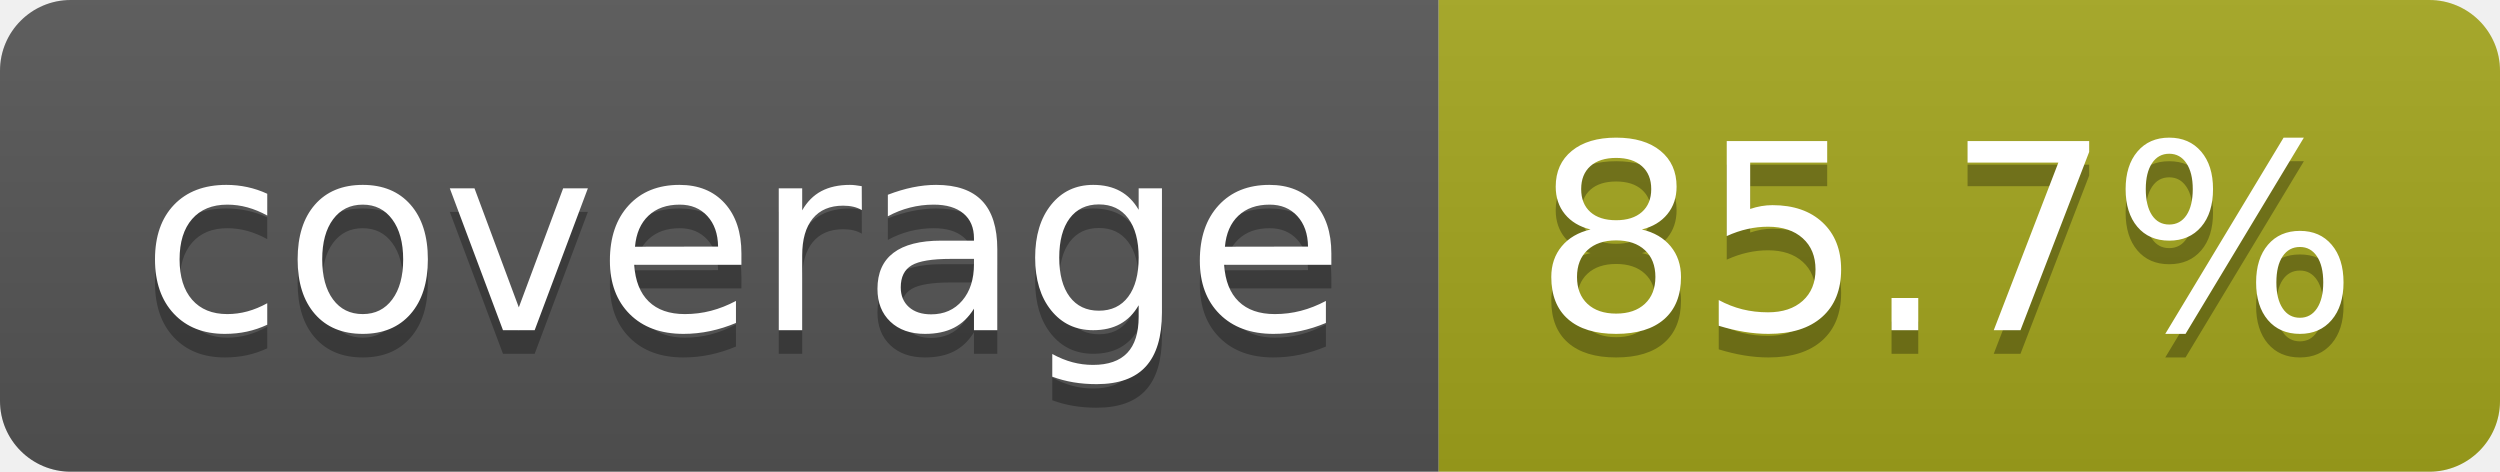
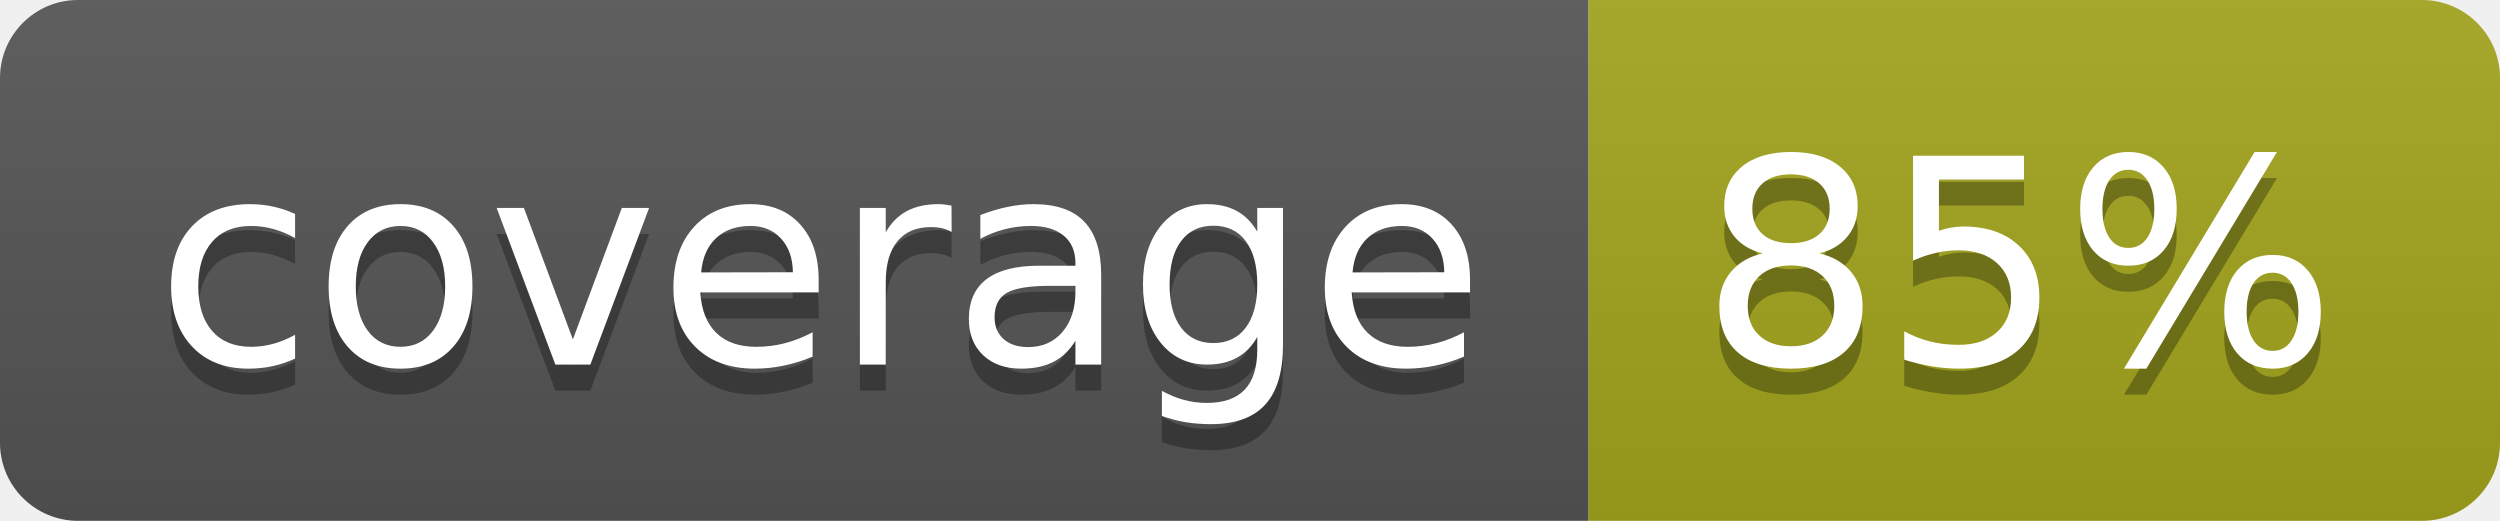
- <svg xmlns="http://www.w3.org/2000/svg" width="106" height="20" role="img" aria-label="coverage: 85.7%">
+ <svg xmlns="http://www.w3.org/2000/svg" width="96" height="20" role="img" aria-label="coverage: 85%">
  <linearGradient id="s" x2="0" y2="100%">
    <stop offset="0" stop-color="#bbb" stop-opacity=".1" />
    <stop offset="1" stop-opacity=".1" />
  </linearGradient>
  <clipPath id="r">
-     <rect width="106" height="20" rx="3" fill="#fff" />
+     <rect width="96" height="20" rx="3" fill="#fff" />
  </clipPath>
  <g clip-path="url(#r)">
    <rect width="61" height="20" fill="#555" />
-     <rect x="61" width="45" height="20" fill="#a4a61d" />
-     <rect width="106" height="20" fill="url(#s)" />
+     <rect x="61" width="35" height="20" fill="#a4a61d" />
+     <rect width="96" height="20" fill="url(#s)" />
  </g>
  <g fill="#fff" text-anchor="middle" font-family="Verdana,Geneva,DejaVu Sans,sans-serif" text-rendering="geometricPrecision" font-size="110">
    <text aria-hidden="true" x="315" y="150" fill="#010101" fill-opacity=".3" transform="scale(.1)" textLength="510">coverage</text>
    <text x="315" y="140" transform="scale(.1)" fill="#fff" textLength="510">coverage</text>
-     <text aria-hidden="true" x="825" y="150" fill="#010101" fill-opacity=".3" transform="scale(.1)" textLength="350">85.7%</text>
-     <text x="825" y="140" transform="scale(.1)" fill="#fff" textLength="350">85.7%</text>
+     <text aria-hidden="true" x="775" y="150" fill="#010101" fill-opacity=".3" transform="scale(.1)" textLength="245">85%</text>
+     <text x="775" y="140" transform="scale(.1)" fill="#fff" textLength="245">85%</text>
  </g>
</svg>
